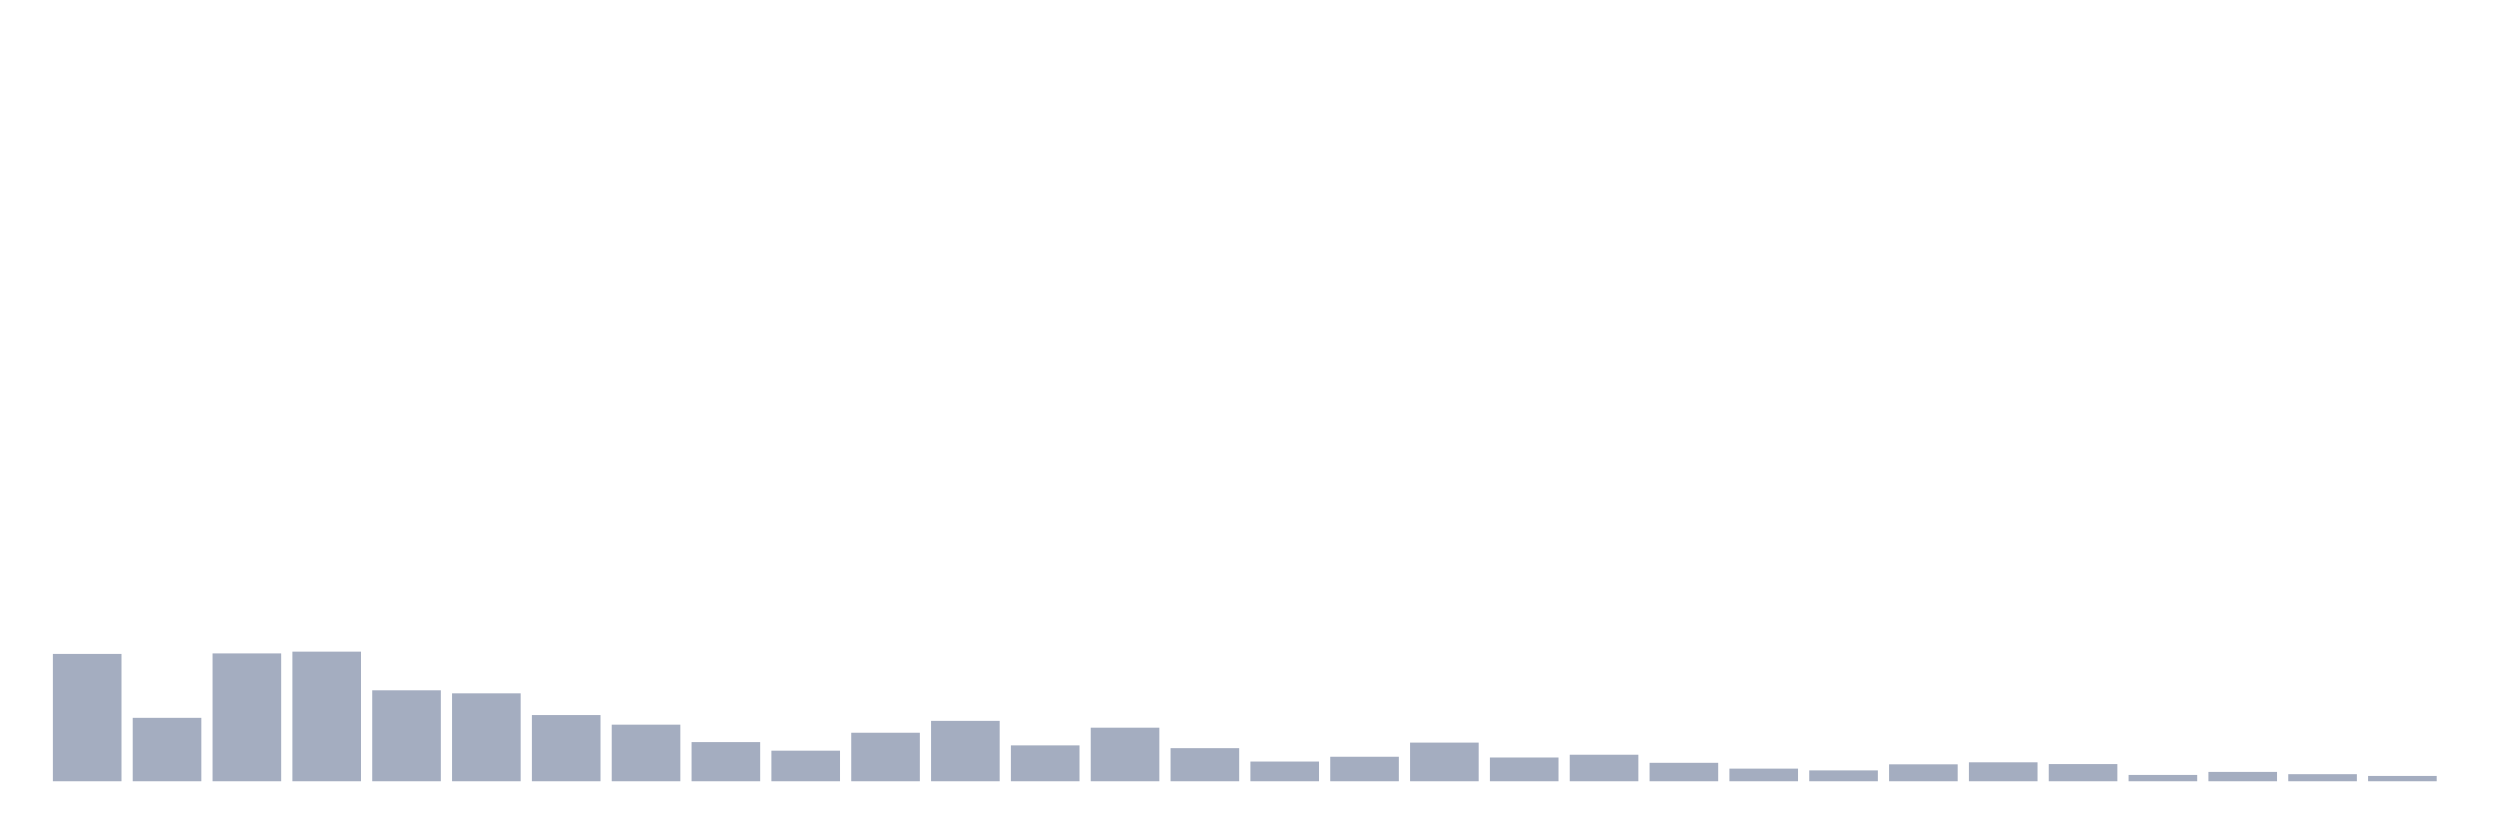
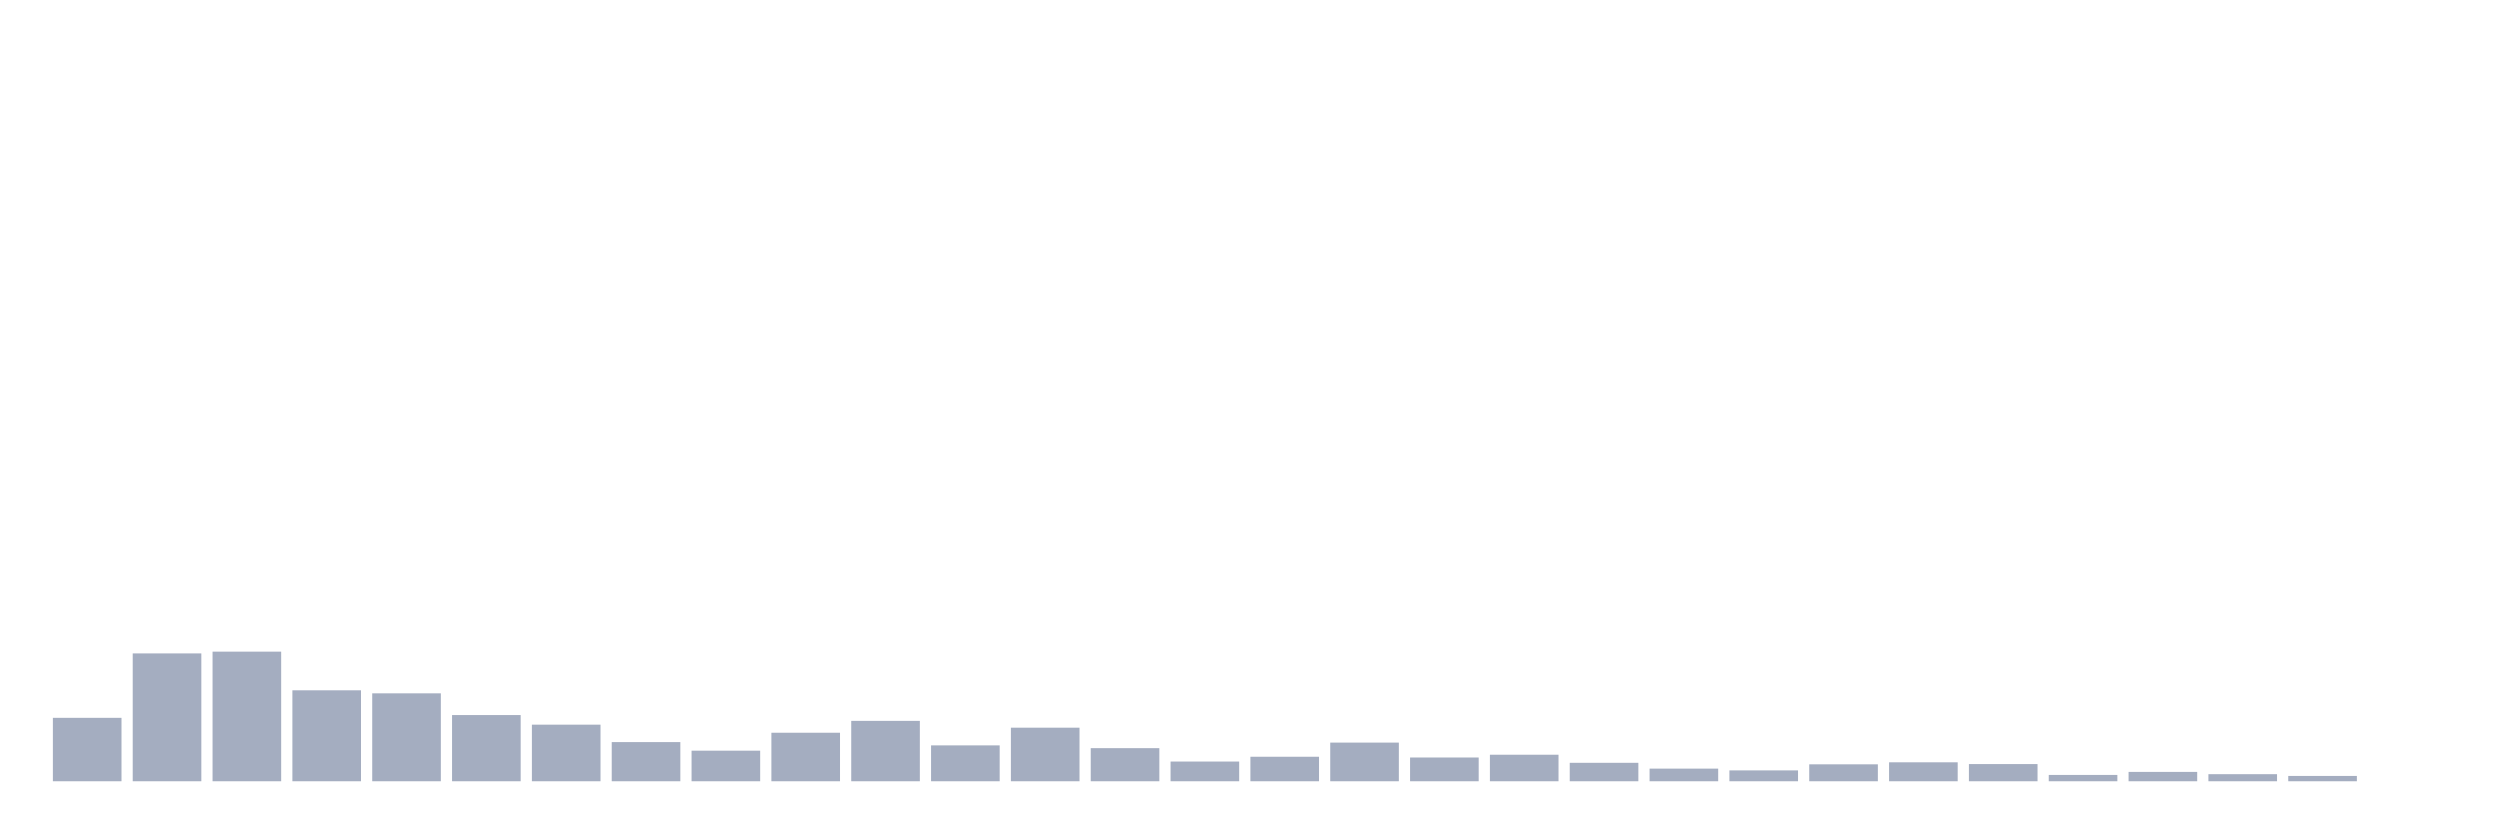
<svg xmlns="http://www.w3.org/2000/svg" viewBox="0 0 480 160">
  <g transform="translate(10,10)">
-     <rect class="bar" x="0.153" width="13.175" y="115.552" height="24.448" fill="rgb(164,173,192)" />
-     <rect class="bar" x="15.482" width="13.175" y="127.824" height="12.176" fill="rgb(164,173,192)" />
-     <rect class="bar" x="30.81" width="13.175" y="115.455" height="24.545" fill="rgb(164,173,192)" />
-     <rect class="bar" x="46.138" width="13.175" y="115.115" height="24.885" fill="rgb(164,173,192)" />
-     <rect class="bar" x="61.466" width="13.175" y="122.537" height="17.463" fill="rgb(164,173,192)" />
-     <rect class="bar" x="76.794" width="13.175" y="123.119" height="16.881" fill="rgb(164,173,192)" />
-     <rect class="bar" x="92.123" width="13.175" y="127.291" height="12.709" fill="rgb(164,173,192)" />
-     <rect class="bar" x="107.451" width="13.175" y="129.134" height="10.866" fill="rgb(164,173,192)" />
-     <rect class="bar" x="122.779" width="13.175" y="132.481" height="7.519" fill="rgb(164,173,192)" />
-     <rect class="bar" x="138.107" width="13.175" y="134.13" height="5.87" fill="rgb(164,173,192)" />
-     <rect class="bar" x="153.436" width="13.175" y="130.686" height="9.314" fill="rgb(164,173,192)" />
-     <rect class="bar" x="168.764" width="13.175" y="128.407" height="11.593" fill="rgb(164,173,192)" />
-     <rect class="bar" x="184.092" width="13.175" y="133.112" height="6.888" fill="rgb(164,173,192)" />
-     <rect class="bar" x="199.42" width="13.175" y="129.716" height="10.284" fill="rgb(164,173,192)" />
-     <rect class="bar" x="214.748" width="13.175" y="133.645" height="6.355" fill="rgb(164,173,192)" />
-     <rect class="bar" x="230.077" width="13.175" y="136.216" height="3.784" fill="rgb(164,173,192)" />
-     <rect class="bar" x="245.405" width="13.175" y="135.295" height="4.705" fill="rgb(164,173,192)" />
-     <rect class="bar" x="260.733" width="13.175" y="132.578" height="7.422" fill="rgb(164,173,192)" />
-     <rect class="bar" x="276.061" width="13.175" y="135.44" height="4.56" fill="rgb(164,173,192)" />
-     <rect class="bar" x="291.39" width="13.175" y="134.907" height="5.093" fill="rgb(164,173,192)" />
-     <rect class="bar" x="306.718" width="13.175" y="136.459" height="3.541" fill="rgb(164,173,192)" />
-     <rect class="bar" x="322.046" width="13.175" y="137.575" height="2.425" fill="rgb(164,173,192)" />
-     <rect class="bar" x="337.374" width="13.175" y="137.914" height="2.086" fill="rgb(164,173,192)" />
-     <rect class="bar" x="352.702" width="13.175" y="136.75" height="3.25" fill="rgb(164,173,192)" />
-     <rect class="bar" x="368.031" width="13.175" y="136.362" height="3.638" fill="rgb(164,173,192)" />
-     <rect class="bar" x="383.359" width="13.175" y="136.701" height="3.299" fill="rgb(164,173,192)" />
-     <rect class="bar" x="398.687" width="13.175" y="138.787" height="1.213" fill="rgb(164,173,192)" />
-     <rect class="bar" x="414.015" width="13.175" y="138.205" height="1.795" fill="rgb(164,173,192)" />
-     <rect class="bar" x="429.344" width="13.175" y="138.642" height="1.358" fill="rgb(164,173,192)" />
-     <rect class="bar" x="444.672" width="13.175" y="138.981" height="1.019" fill="rgb(164,173,192)" />
+     <rect class="bar" x="0.153" width="13.175" y="127.824" height="12.176" fill="rgb(164,173,192)" />
+     <rect class="bar" x="15.482" width="13.175" y="115.455" height="24.545" fill="rgb(164,173,192)" />
+     <rect class="bar" x="30.81" width="13.175" y="115.115" height="24.885" fill="rgb(164,173,192)" />
+     <rect class="bar" x="46.138" width="13.175" y="122.537" height="17.463" fill="rgb(164,173,192)" />
+     <rect class="bar" x="61.466" width="13.175" y="123.119" height="16.881" fill="rgb(164,173,192)" />
+     <rect class="bar" x="76.794" width="13.175" y="127.291" height="12.709" fill="rgb(164,173,192)" />
+     <rect class="bar" x="92.123" width="13.175" y="129.134" height="10.866" fill="rgb(164,173,192)" />
+     <rect class="bar" x="107.451" width="13.175" y="132.481" height="7.519" fill="rgb(164,173,192)" />
+     <rect class="bar" x="122.779" width="13.175" y="134.13" height="5.87" fill="rgb(164,173,192)" />
+     <rect class="bar" x="138.107" width="13.175" y="130.686" height="9.314" fill="rgb(164,173,192)" />
+     <rect class="bar" x="153.436" width="13.175" y="128.407" height="11.593" fill="rgb(164,173,192)" />
+     <rect class="bar" x="168.764" width="13.175" y="133.112" height="6.888" fill="rgb(164,173,192)" />
+     <rect class="bar" x="184.092" width="13.175" y="129.716" height="10.284" fill="rgb(164,173,192)" />
+     <rect class="bar" x="199.42" width="13.175" y="133.645" height="6.355" fill="rgb(164,173,192)" />
+     <rect class="bar" x="214.748" width="13.175" y="136.216" height="3.784" fill="rgb(164,173,192)" />
+     <rect class="bar" x="230.077" width="13.175" y="135.295" height="4.705" fill="rgb(164,173,192)" />
+     <rect class="bar" x="245.405" width="13.175" y="132.578" height="7.422" fill="rgb(164,173,192)" />
+     <rect class="bar" x="260.733" width="13.175" y="135.44" height="4.56" fill="rgb(164,173,192)" />
+     <rect class="bar" x="276.061" width="13.175" y="134.907" height="5.093" fill="rgb(164,173,192)" />
+     <rect class="bar" x="291.39" width="13.175" y="136.459" height="3.541" fill="rgb(164,173,192)" />
+     <rect class="bar" x="306.718" width="13.175" y="137.575" height="2.425" fill="rgb(164,173,192)" />
+     <rect class="bar" x="322.046" width="13.175" y="137.914" height="2.086" fill="rgb(164,173,192)" />
+     <rect class="bar" x="337.374" width="13.175" y="136.75" height="3.25" fill="rgb(164,173,192)" />
+     <rect class="bar" x="352.702" width="13.175" y="136.362" height="3.638" fill="rgb(164,173,192)" />
+     <rect class="bar" x="368.031" width="13.175" y="136.701" height="3.299" fill="rgb(164,173,192)" />
+     <rect class="bar" x="383.359" width="13.175" y="138.787" height="1.213" fill="rgb(164,173,192)" />
+     <rect class="bar" x="398.687" width="13.175" y="138.205" height="1.795" fill="rgb(164,173,192)" />
+     <rect class="bar" x="414.015" width="13.175" y="138.642" height="1.358" fill="rgb(164,173,192)" />
+     <rect class="bar" x="429.344" width="13.175" y="138.981" height="1.019" fill="rgb(164,173,192)" />
+     <rect class="bar" x="444.672" width="13.175" y="140" height="0" fill="rgb(164,173,192)" />
  </g>
</svg>
